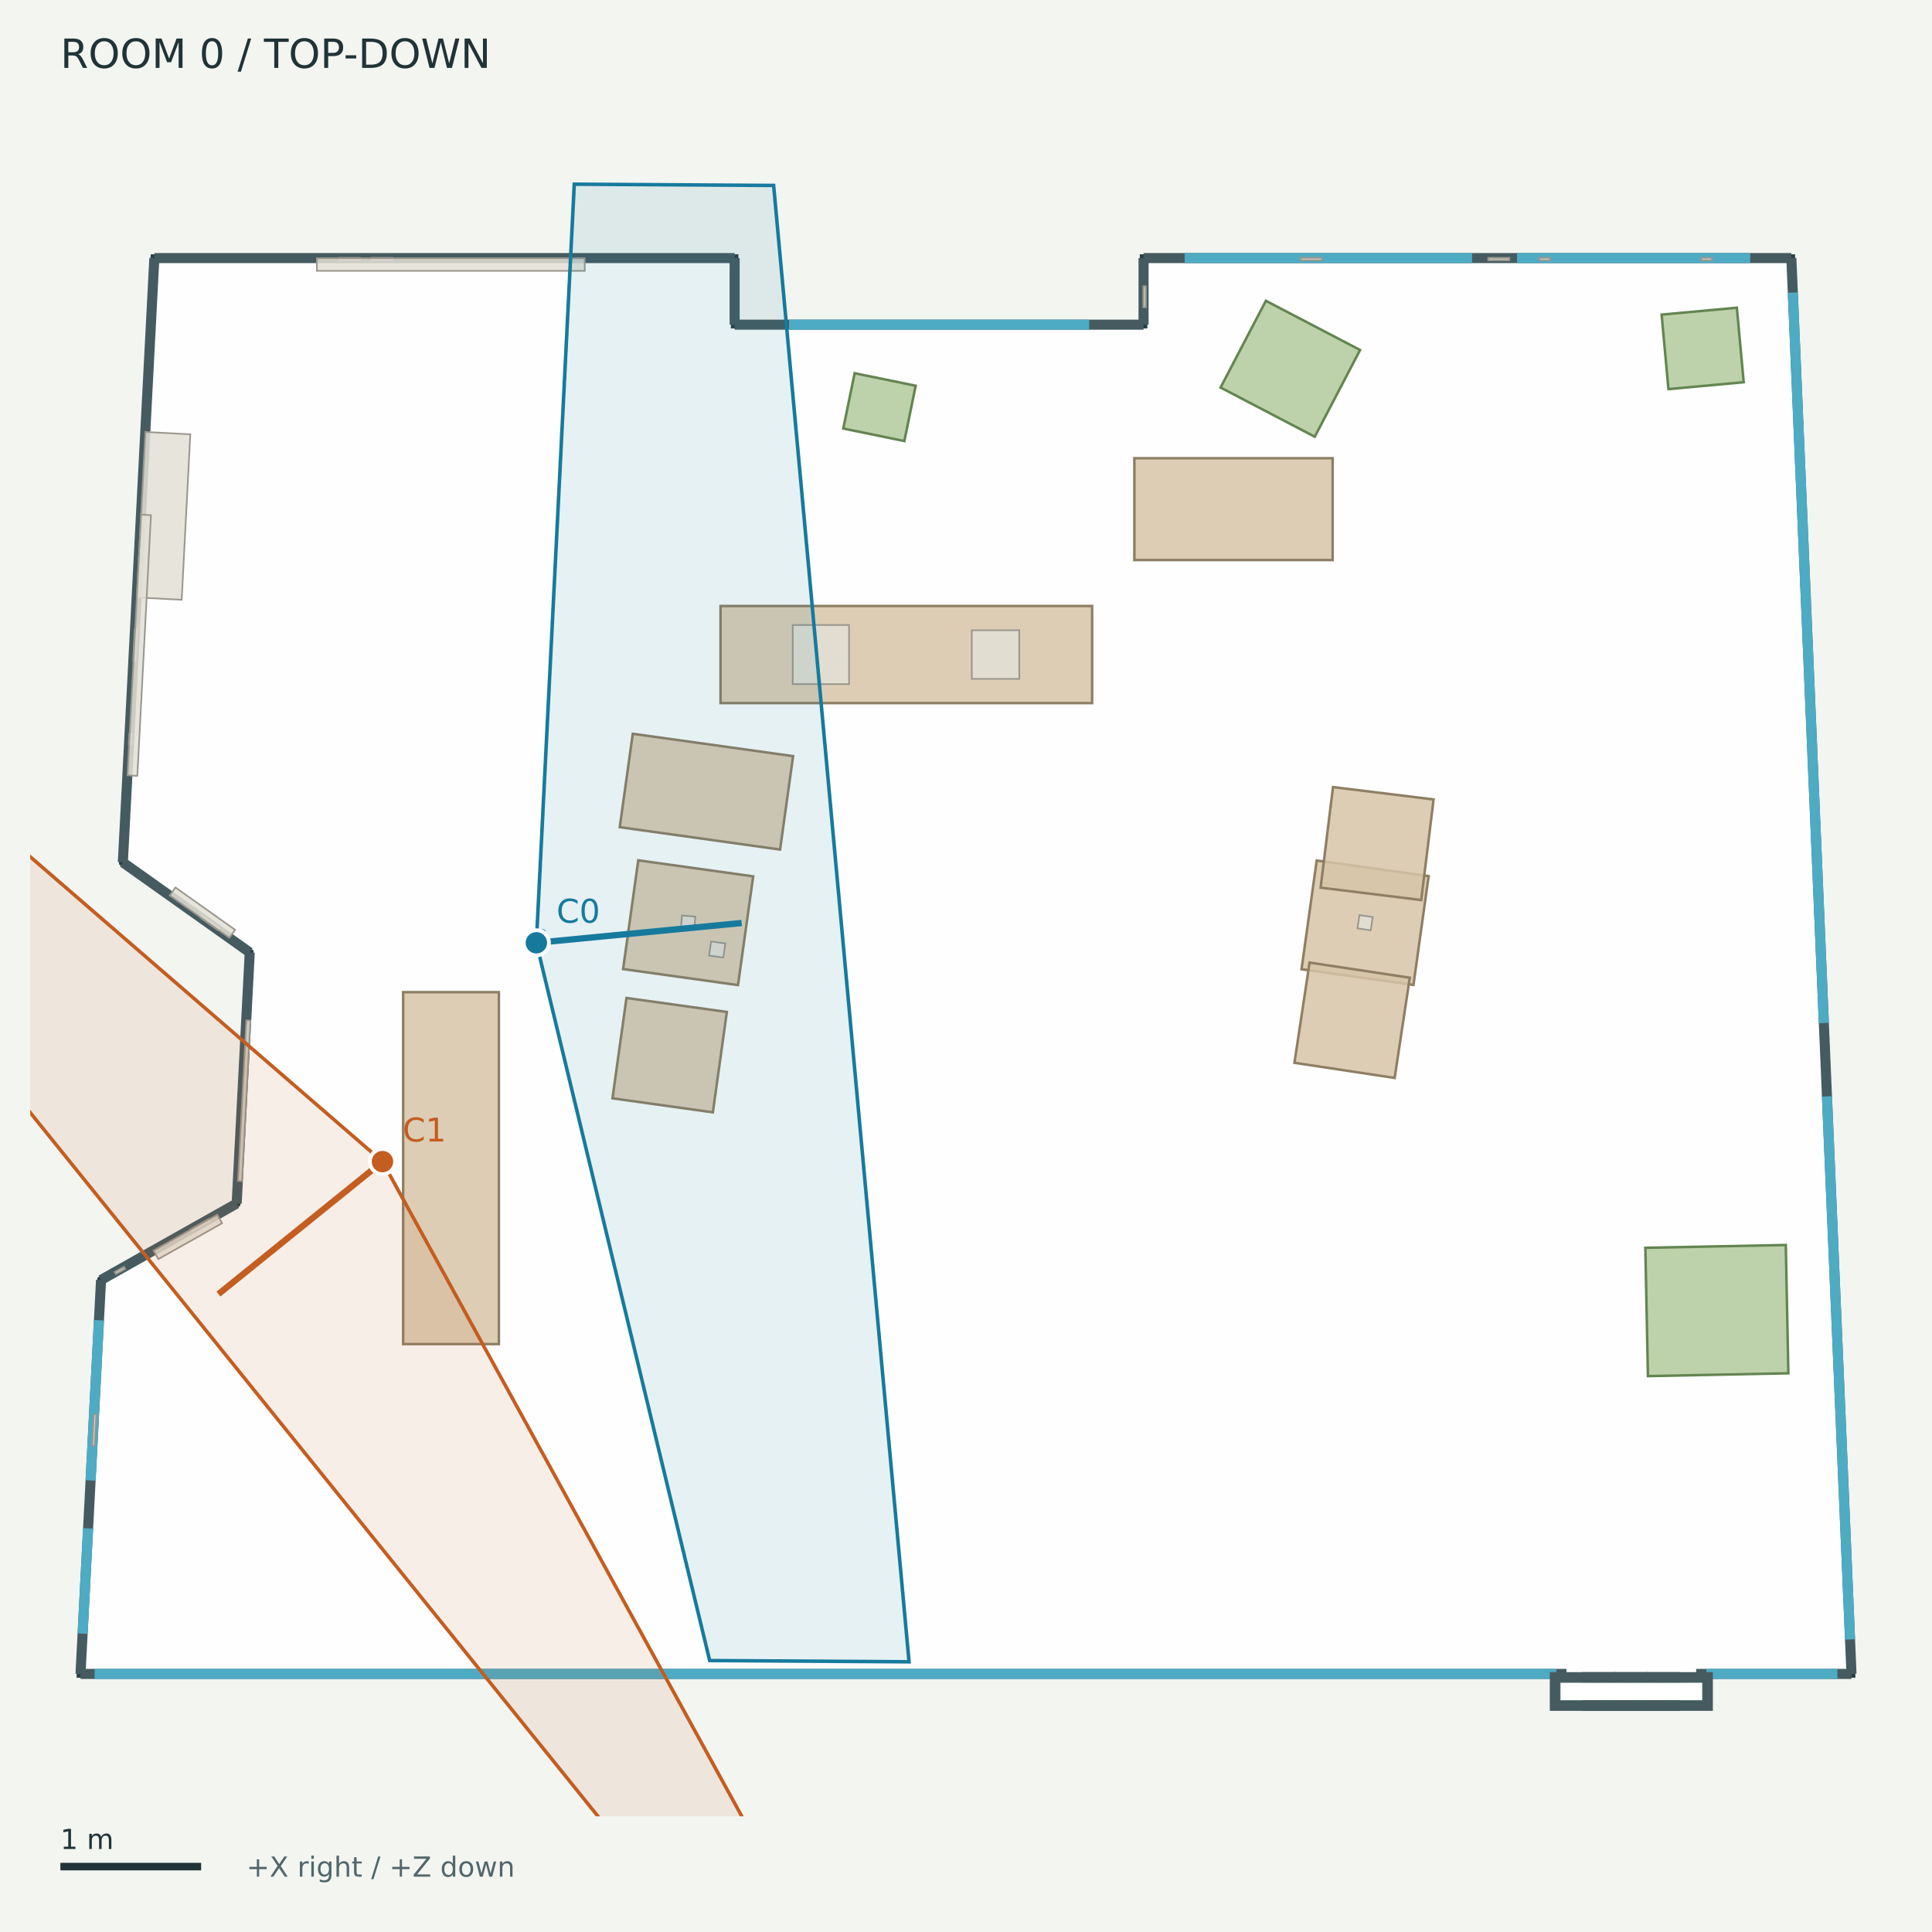
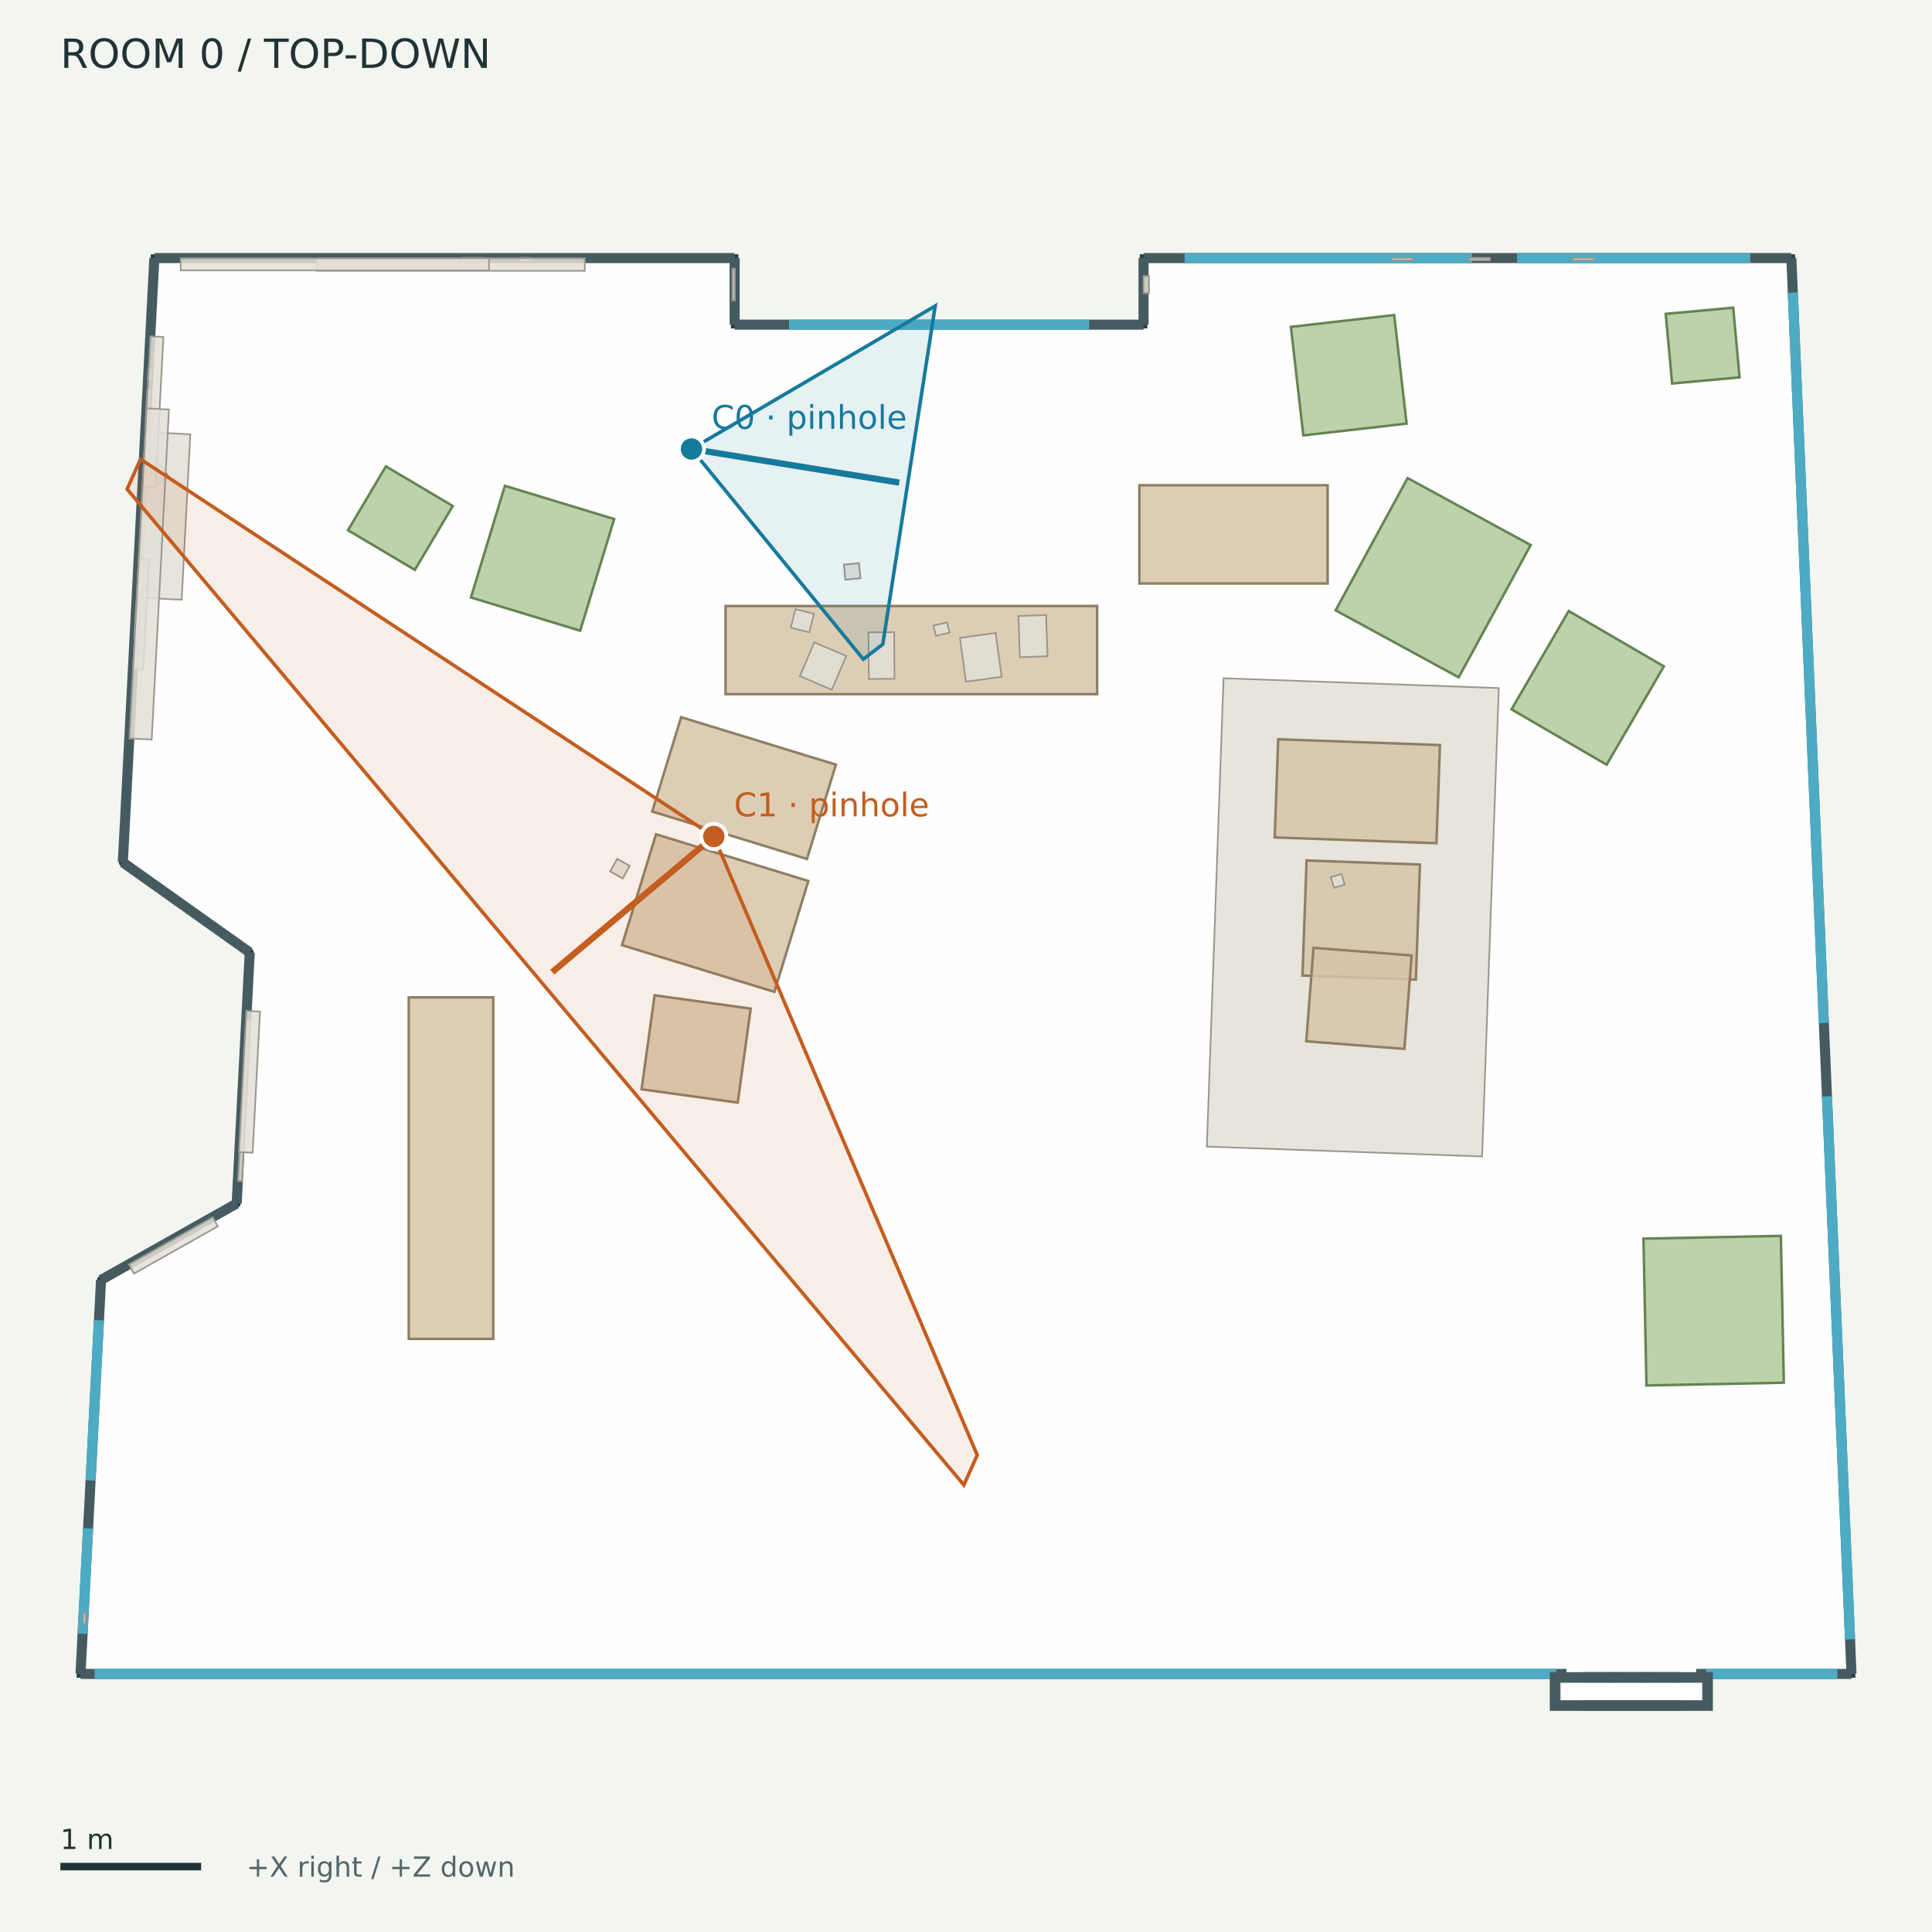
<svg xmlns="http://www.w3.org/2000/svg" width="768" height="768" viewBox="0 0 768 768">
  <rect width="100%" height="100%" fill="#f3f5f1" />
  <g font-family="DejaVu Sans">
    <defs>
      <clipPath id="map">
        <rect x="12" y="42" width="744" height="680" />
      </clipPath>
    </defs>
    <text x="24.00" y="27.00" font-size="16" fill="#203337">ROOM 0  /  TOP-DOWN</text>
    <g clip-path="url(#map)">
      <polygon points="61.36,102.59 292.03,102.59 292.03,129.06 454.58,129.06 454.58,102.59 712.09,102.59 736.00,665.41 32.00,665.41 40.17,508.79 94.08,478.42 99.28,378.62 48.83,342.81" fill="#ffffff" fill-opacity="0.85" stroke="#293f43" stroke-width="3" />
      <polyline points="61.36,102.59 292.03,102.59" fill="#455b60" fill-opacity="0.85" stroke="#455b60" stroke-width="4" />
      <polyline points="292.03,102.59 292.03,129.06" fill="#455b60" fill-opacity="0.85" stroke="#455b60" stroke-width="4" />
      <polyline points="292.03,129.06 454.58,129.06" fill="#455b60" fill-opacity="0.85" stroke="#455b60" stroke-width="4" />
      <polyline points="454.58,129.06 454.58,102.59" fill="#455b60" fill-opacity="0.85" stroke="#455b60" stroke-width="4" />
      <polyline points="454.58,102.59 712.09,102.59" fill="#455b60" fill-opacity="0.85" stroke="#455b60" stroke-width="4" />
      <polyline points="712.09,102.59 736.00,665.41" fill="#455b60" fill-opacity="0.85" stroke="#455b60" stroke-width="4" />
      <polyline points="736.00,665.41 32.00,665.41" fill="#455b60" fill-opacity="0.85" stroke="#455b60" stroke-width="4" />
      <polyline points="32.00,665.41 40.17,508.79" fill="#455b60" fill-opacity="0.85" stroke="#455b60" stroke-width="4" />
      <polyline points="40.17,508.79 94.08,478.42" fill="#455b60" fill-opacity="0.85" stroke="#455b60" stroke-width="4" />
      <polyline points="94.08,478.42 99.28,378.62" fill="#455b60" fill-opacity="0.85" stroke="#455b60" stroke-width="4" />
      <polyline points="99.28,378.62 48.83,342.81" fill="#455b60" fill-opacity="0.85" stroke="#455b60" stroke-width="4" />
      <polyline points="48.83,342.81 61.36,102.59" fill="#455b60" fill-opacity="0.85" stroke="#455b60" stroke-width="4" />
      <polyline points="313.65,129.06 432.97,129.06" fill="none" fill-opacity="0.85" stroke="#4eabc4" stroke-width="4" />
      <polyline points="470.91,102.59 585.17,102.59" fill="none" fill-opacity="0.85" stroke="#4eabc4" stroke-width="4" />
      <polyline points="603.03,102.59 695.76,102.59" fill="none" fill-opacity="0.85" stroke="#4eabc4" stroke-width="4" />
      <polyline points="712.67,116.30 725.01,406.67" fill="none" fill-opacity="0.85" stroke="#4eabc4" stroke-width="4" />
      <polyline points="726.24,435.83 735.42,651.70" fill="none" fill-opacity="0.85" stroke="#4eabc4" stroke-width="4" />
      <polyline points="32.84,649.39 35.02,607.54" fill="none" fill-opacity="0.85" stroke="#4eabc4" stroke-width="4" />
      <polyline points="36.01,588.50 39.34,524.81" fill="none" fill-opacity="0.85" stroke="#4eabc4" stroke-width="4" />
      <polyline points="37.60,665.41 618.68,665.41" fill="none" fill-opacity="0.85" stroke="#4eabc4" stroke-width="4" />
      <polyline points="678.28,665.41 730.40,665.41" fill="none" fill-opacity="0.85" stroke="#4eabc4" stroke-width="4" />
      <polyline points="622.71,665.41 674.25,665.41" fill="none" fill-opacity="0.85" stroke="#ffffff" stroke-width="5" />
      <polygon points="618.07,666.70 640.41,666.70 640.41,678.09 618.07,678.09" fill="#455b60" fill-opacity="0.85" stroke="#455b60" stroke-width="4" />
      <polygon points="630.90,666.70 653.24,666.70 653.24,678.09 630.90,678.09" fill="#455b60" fill-opacity="0.85" stroke="#455b60" stroke-width="4" />
      <polygon points="643.72,666.70 666.06,666.70 666.06,678.09 643.72,678.09" fill="#455b60" fill-opacity="0.85" stroke="#455b60" stroke-width="4" />
      <polygon points="656.55,666.70 678.89,666.70 678.89,678.09 656.55,678.09" fill="#455b60" fill-opacity="0.85" stroke="#455b60" stroke-width="4" />
      <polygon points="622.83,671.45 674.13,671.45 674.13,673.33 622.83,673.33" fill="none" fill-opacity="0.85" stroke="#ffffff" stroke-width="5" />
-       <polygon points="286.43,240.90 434.14,240.90 434.14,279.49 286.43,279.49" fill="#d7c4a8" fill-opacity="0.85" stroke="#8e7e64" stroke-width="1" />
-       <polygon points="450.93,182.15 529.75,182.15 529.75,222.63 450.93,222.63" fill="#d7c4a8" fill-opacity="0.85" stroke="#8e7e64" stroke-width="1" />
-       <polygon points="253.72,341.99 299.40,348.37 293.37,391.59 247.69,385.22" fill="#d7c4a8" fill-opacity="0.85" stroke="#8e7e64" stroke-width="1" />
-       <polygon points="251.54,291.69 315.27,300.58 310.09,337.71 246.36,328.82" fill="#d7c4a8" fill-opacity="0.85" stroke="#8e7e64" stroke-width="1" />
-       <polygon points="249.03,396.71 288.93,402.27 283.37,442.17 243.47,436.60" fill="#d7c4a8" fill-opacity="0.85" stroke="#8e7e64" stroke-width="1" />
-       <polygon points="523.41,342.08 567.90,348.28 561.87,391.51 517.38,385.30" fill="#d7c4a8" fill-opacity="0.85" stroke="#8e7e64" stroke-width="1" />
-       <polygon points="564.96,357.78 524.97,352.86 529.89,312.88 569.87,317.79" fill="#d7c4a8" fill-opacity="0.85" stroke="#8e7e64" stroke-width="1" />
-       <polygon points="520.58,382.64 560.41,388.66 554.39,428.50 514.56,422.48" fill="#d7c4a8" fill-opacity="0.85" stroke="#8e7e64" stroke-width="1" />
-       <polygon points="160.26,534.29 160.26,394.40 198.31,394.40 198.31,534.29" fill="#d7c4a8" fill-opacity="0.85" stroke="#8e7e64" stroke-width="1" />
-       <polygon points="655.08,547.03 654.05,496.02 709.88,494.90 710.90,545.90" fill="#b1c99c" fill-opacity="0.85" stroke="#648451" stroke-width="1" />
-       <polygon points="339.73,148.36 364.00,153.34 359.49,175.32 335.22,170.35" fill="#b1c99c" fill-opacity="0.85" stroke="#648451" stroke-width="1" />
-       <polygon points="690.43,122.32 693.15,151.94 663.23,154.68 660.52,125.06" fill="#b1c99c" fill-opacity="0.85" stroke="#648451" stroke-width="1" />
-       <polygon points="503.21,119.57 540.65,139.13 522.64,173.61 485.19,154.05" fill="#b1c99c" fill-opacity="0.85" stroke="#648451" stroke-width="1" />
-       <polygon points="676.35,102.50 680.54,102.50 680.54,103.50 676.35,103.50" fill="#e3dfd6" fill-opacity="0.85" stroke="#9a978e" stroke-width="0.65" />
-       <polygon points="75.82,488.60 83.13,484.48 83.63,485.35 76.32,489.47" fill="#e3dfd6" fill-opacity="0.85" stroke="#9a978e" stroke-width="0.65" />
-       <polygon points="86.54,369.69 79.70,364.84 80.28,364.02 87.13,368.87" fill="#e3dfd6" fill-opacity="0.85" stroke="#9a978e" stroke-width="0.65" />
-       <polygon points="36.64,574.72 37.29,562.15 38.30,562.20 37.64,574.77" fill="#e3dfd6" fill-opacity="0.85" stroke="#9a978e" stroke-width="0.65" />
-       <polygon points="611.99,102.50 616.18,102.50 616.18,103.50 611.99,103.50" fill="#e3dfd6" fill-opacity="0.85" stroke="#9a978e" stroke-width="0.65" />
-       <polygon points="591.60,102.50 600.00,102.50 600.00,103.50 591.60,103.50" fill="#e3dfd6" fill-opacity="0.85" stroke="#9a978e" stroke-width="0.65" />
-       <polygon points="517.06,102.50 525.45,102.50 525.45,103.50 517.06,103.50" fill="#e3dfd6" fill-opacity="0.85" stroke="#9a978e" stroke-width="0.65" />
-       <polygon points="52.92,262.64 53.57,250.07 54.58,250.13 53.92,262.70" fill="#e3dfd6" fill-opacity="0.85" stroke="#9a978e" stroke-width="0.65" />
-       <polygon points="147.57,102.50 155.96,102.50 155.96,103.50 147.57,103.50" fill="#e3dfd6" fill-opacity="0.85" stroke="#9a978e" stroke-width="0.65" />
-       <polygon points="45.61,505.62 49.26,503.56 49.76,504.44 46.10,506.50" fill="#e3dfd6" fill-opacity="0.85" stroke="#9a978e" stroke-width="0.65" />
-       <polygon points="51.18,295.92 51.40,291.73 52.41,291.79 52.19,295.98" fill="#e3dfd6" fill-opacity="0.85" stroke="#9a978e" stroke-width="0.65" />
-       <polygon points="454.49,122.17 454.49,113.78 455.50,113.78 455.50,122.17" fill="#e3dfd6" fill-opacity="0.85" stroke="#9a978e" stroke-width="0.65" />
-       <polygon points="271.11,363.93 276.41,364.36 275.98,369.66 270.68,369.23" fill="#e3dfd6" fill-opacity="0.85" stroke="#9a978e" stroke-width="0.65" />
-       <polygon points="282.66,374.24 288.32,375.03 287.53,380.65 281.88,379.86" fill="#e3dfd6" fill-opacity="0.85" stroke="#9a978e" stroke-width="0.65" />
-       <polygon points="540.40,363.77 545.66,364.55 544.88,369.81 539.62,369.03" fill="#e3dfd6" fill-opacity="0.85" stroke="#9a978e" stroke-width="0.65" />
-       <polygon points="315.12,248.45 337.51,248.45 337.51,271.95 315.12,271.95" fill="#e3dfd6" fill-opacity="0.85" stroke="#9a978e" stroke-width="0.65" />
-       <polygon points="386.29,250.52 405.19,250.52 405.19,269.87 386.29,269.87" fill="#e3dfd6" fill-opacity="0.85" stroke="#9a978e" stroke-width="0.65" />
+       <polygon points="288.42,240.90 436.13,240.90 436.13,275.93 288.42,275.93" fill="#d7c4a8" fill-opacity="0.85" stroke="#8e7e64" stroke-width="1" />
+       <polygon points="452.92,192.89 527.76,192.89 527.76,231.95 452.92,231.95" fill="#d7c4a8" fill-opacity="0.85" stroke="#8e7e64" stroke-width="1" />
+       <polygon points="260.77,331.64 321.34,350.21 307.82,394.28 247.26,375.71" fill="#d7c4a8" fill-opacity="0.85" stroke="#8e7e64" stroke-width="1" />
+       <polygon points="270.76,285.09 332.28,303.95 320.78,341.45 259.26,322.59" fill="#d7c4a8" fill-opacity="0.85" stroke="#8e7e64" stroke-width="1" />
+       <polygon points="260.21,395.65 298.42,400.94 293.25,438.30 255.04,433.01" fill="#d7c4a8" fill-opacity="0.85" stroke="#8e7e64" stroke-width="1" />
+       <polygon points="162.49,532.23 162.49,396.46 196.08,396.46 196.08,532.23" fill="#d7c4a8" fill-opacity="0.85" stroke="#8e7e64" stroke-width="1" />
+       <polygon points="654.49,550.75 653.31,492.38 707.93,491.28 709.10,549.65" fill="#b1c99c" fill-opacity="0.85" stroke="#648451" stroke-width="1" />
+       <polygon points="688.97,122.31 691.51,150.00 664.69,152.46 662.15,124.77" fill="#b1c99c" fill-opacity="0.85" stroke="#648451" stroke-width="1" />
+       <polygon points="153.40,185.38 179.98,201.14 164.91,226.54 138.34,210.78" fill="#b1c99c" fill-opacity="0.85" stroke="#648451" stroke-width="1" />
+       <polygon points="187.20,237.50 200.71,193.11 244.14,206.33 230.63,250.72" fill="#b1c99c" fill-opacity="0.85" stroke="#648451" stroke-width="1" />
+       <polygon points="559.14,168.39 518.09,173.08 513.15,129.94 554.21,125.24" fill="#b1c99c" fill-opacity="0.85" stroke="#648451" stroke-width="1" />
+       <polygon points="579.86,269.25 530.93,242.62 559.54,190.05 608.47,216.67" fill="#b1c99c" fill-opacity="0.85" stroke="#648451" stroke-width="1" />
+       <polygon points="600.85,281.98 623.59,242.89 661.41,264.90 638.66,303.99" fill="#b1c99c" fill-opacity="0.85" stroke="#648451" stroke-width="1" />
+       <polygon points="486.38,269.61 595.80,273.52 589.16,459.70 479.74,455.80" fill="#e3dfd6" fill-opacity="0.85" stroke="#9a978e" stroke-width="0.65" />
+       <polygon points="519.38,342.06 564.46,343.67 562.83,389.40 517.75,387.79" fill="#d7c4a8" fill-opacity="0.85" stroke="#8e7e64" stroke-width="1" />
+       <polygon points="508.10,293.87 572.41,296.17 571.01,335.19 506.71,332.89" fill="#d7c4a8" fill-opacity="0.85" stroke="#8e7e64" stroke-width="1" />
+       <polygon points="522.15,376.78 561.14,379.81 558.26,416.96 519.26,413.93" fill="#d7c4a8" fill-opacity="0.85" stroke="#8e7e64" stroke-width="1" />
+       <polygon points="625.20,102.50 633.59,102.50 633.59,103.50 625.20,103.50" fill="#e3dfd6" fill-opacity="0.85" stroke="#9a978e" stroke-width="0.65" />
+       <polygon points="183.74,102.50 192.14,102.50 192.14,103.50 183.74,103.50" fill="#e3dfd6" fill-opacity="0.85" stroke="#9a978e" stroke-width="0.65" />
+       <polygon points="583.86,102.50 592.26,102.50 592.26,103.50 583.86,103.50" fill="#e3dfd6" fill-opacity="0.85" stroke="#9a978e" stroke-width="0.65" />
+       <polygon points="553.19,102.50 561.58,102.50 561.58,103.50 553.19,103.50" fill="#e3dfd6" fill-opacity="0.85" stroke="#9a978e" stroke-width="0.65" />
+       <polygon points="32.95,645.35 33.17,641.16 34.18,641.22 33.96,645.41" fill="#e3dfd6" fill-opacity="0.85" stroke="#9a978e" stroke-width="0.65" />
+       <polygon points="58.75,150.88 58.97,146.69 59.97,146.74 59.76,150.93" fill="#e3dfd6" fill-opacity="0.85" stroke="#9a978e" stroke-width="0.65" />
+       <polygon points="57.87,167.71 58.53,155.14 59.53,155.19 58.88,167.76" fill="#e3dfd6" fill-opacity="0.85" stroke="#9a978e" stroke-width="0.65" />
+       <polygon points="292.13,106.83 292.13,119.42 291.12,119.42 291.12,106.83" fill="#e3dfd6" fill-opacity="0.85" stroke="#9a978e" stroke-width="0.65" />
+       <polygon points="53.46,252.32 54.11,239.75 55.12,239.80 54.46,252.37" fill="#e3dfd6" fill-opacity="0.85" stroke="#9a978e" stroke-width="0.65" />
+       <polygon points="530.31,352.92 529.02,348.70 533.24,347.41 534.53,351.63" fill="#e3dfd6" fill-opacity="0.85" stroke="#9a978e" stroke-width="0.65" />
+       <polygon points="355.57,269.83 345.37,269.89 345.25,251.36 355.45,251.30" fill="#e3dfd6" fill-opacity="0.85" stroke="#9a978e" stroke-width="0.65" />
+       <polygon points="416.40,260.86 405.42,261.25 404.84,244.88 415.83,244.50" fill="#e3dfd6" fill-opacity="0.85" stroke="#9a978e" stroke-width="0.65" />
+       <polygon points="398.16,269.04 383.97,270.98 381.60,253.55 395.79,251.62" fill="#e3dfd6" fill-opacity="0.85" stroke="#9a978e" stroke-width="0.65" />
+       <polygon points="323.69,255.35 336.38,260.75 330.66,274.18 317.98,268.78" fill="#e3dfd6" fill-opacity="0.85" stroke="#9a978e" stroke-width="0.65" />
+       <polygon points="371.07,248.68 376.47,247.40 377.45,251.49 372.05,252.77" fill="#e3dfd6" fill-opacity="0.85" stroke="#9a978e" stroke-width="0.65" />
+       <polygon points="321.72,251.36 314.35,249.52 316.19,242.15 323.56,243.99" fill="#e3dfd6" fill-opacity="0.85" stroke="#9a978e" stroke-width="0.65" />
      <polygon points="94.60,469.44 97.93,405.61 99.53,405.70 96.20,469.52" fill="#e3dfd6" fill-opacity="0.85" stroke="#9a978e" stroke-width="0.65" />
+       <polygon points="51.23,502.63 84.55,483.85 86.60,487.49 53.28,506.27" fill="#e3dfd6" fill-opacity="0.85" stroke="#9a978e" stroke-width="0.65" />
      <polygon points="54.38,237.49 57.81,171.71 75.65,172.64 72.22,238.42" fill="#e3dfd6" fill-opacity="0.85" stroke="#9a978e" stroke-width="0.65" />
-       <polygon points="134.72,102.50 143.11,102.50 143.11,103.50 134.72,103.50" fill="#e3dfd6" fill-opacity="0.85" stroke="#9a978e" stroke-width="0.65" />
-       <polygon points="61.03,497.10 86.36,482.83 88.28,486.25 62.96,500.51" fill="#e3dfd6" fill-opacity="0.85" stroke="#9a978e" stroke-width="0.65" />
-       <polygon points="91.19,372.81 67.49,355.98 69.75,352.79 93.46,369.61" fill="#e3dfd6" fill-opacity="0.85" stroke="#9a978e" stroke-width="0.65" />
+       <polygon points="206.84,102.50 211.03,102.50 211.03,103.50 206.84,103.50" fill="#e3dfd6" fill-opacity="0.85" stroke="#9a978e" stroke-width="0.65" />
      <polygon points="125.96,102.65 232.45,102.65 232.45,107.67 125.96,107.67" fill="#e3dfd6" fill-opacity="0.85" stroke="#9a978e" stroke-width="0.65" />
-       <polygon points="50.69,308.21 56.10,204.58 60.01,204.78 54.60,308.42" fill="#e3dfd6" fill-opacity="0.85" stroke="#9a978e" stroke-width="0.65" />
-       <polyline points="213.21,374.78 213.31,374.68 213.41,374.58 213.51,374.47 213.61,374.36 213.71,374.24 213.81,374.12 213.91,374.00 214.00,373.87 214.10,373.73 214.20,373.59 214.30,373.45 214.39,373.30 214.49,373.15 214.59,372.99 214.68,372.83 214.78,372.67 214.87,372.50 214.96,372.33 215.06,372.15 215.15,371.97 215.24,371.78 215.34,371.59 215.43,371.40 215.52,371.20 215.61,371.00 215.70,370.79 215.79,370.58 215.88,370.36 215.97,370.14 216.06,369.92 216.14,369.69 216.23,369.46" fill="none" stroke="#167a9d" opacity="0.65" stroke-width="1.5" />
-       <polygon points="213.21,374.78 228.28,73.22 307.53,73.72 361.36,660.59 282.11,660.10" fill="#167a9d" fill-opacity="0.10" stroke="#167a9d" stroke-width="1.4" />
-       <polyline points="213.21,374.78 294.82,366.91" fill="none" stroke="#167a9d" stroke-width="2.5" />
-       <circle cx="213.214" cy="374.78" r="5" fill="#167a9d" stroke="white" stroke-width="1.5" />
-       <text x="221.21" y="366.78" font-size="13" fill="#167a9d">C0</text>
-       <polyline points="152.05,461.76 152.10,461.67 152.16,461.57 152.22,461.47 152.29,461.36 152.36,461.26 152.44,461.15 152.52,461.04 152.60,460.93 152.69,460.82 152.78,460.70 152.88,460.58 152.98,460.46 153.08,460.34 153.19,460.21 153.31,460.08 153.42,459.95 153.54,459.82 153.67,459.68 153.80,459.55 153.93,459.41 154.07,459.27 154.21,459.12 154.36,458.98 154.50,458.83 154.66,458.68 154.81,458.53 154.98,458.37 155.14,458.22 155.31,458.06 155.48,457.90 155.66,457.74 155.84,457.57" fill="none" stroke="#c45d20" opacity="0.65" stroke-width="1.5" />
-       <polygon points="-172.13,214.03 -149.62,200.72 152.05,461.76 345.80,814.80 323.30,828.11" fill="#c45d20" fill-opacity="0.10" stroke="#c45d20" stroke-width="1.4" />
-       <polyline points="152.05,461.76 86.84,514.41" fill="none" stroke="#c45d20" stroke-width="2.5" />
-       <circle cx="152.045" cy="461.761" r="5" fill="#c45d20" stroke="white" stroke-width="1.5" />
-       <text x="160.05" y="453.76" font-size="13" fill="#c45d20">C1</text>
+       <polygon points="63.87,185.17 66.84,189.05 60.91,193.60 57.93,189.72" fill="#e3dfd6" fill-opacity="0.85" stroke="#9a978e" stroke-width="0.65" />
+       <polygon points="52.90,265.97 55.17,222.41 59.21,222.62 56.94,266.18" fill="#e3dfd6" fill-opacity="0.85" stroke="#9a978e" stroke-width="0.65" />
+       <polygon points="454.55,116.52 454.55,109.73 456.72,109.73 456.72,116.52" fill="#e3dfd6" fill-opacity="0.85" stroke="#9a978e" stroke-width="0.65" />
+       <polygon points="56.69,193.33 59.80,133.69 64.95,133.96 61.84,193.60" fill="#e3dfd6" fill-opacity="0.85" stroke="#9a978e" stroke-width="0.65" />
+       <polygon points="94.98,457.96 97.91,401.83 103.36,402.11 100.43,458.24" fill="#e3dfd6" fill-opacity="0.85" stroke="#9a978e" stroke-width="0.65" />
+       <polygon points="51.46,293.54 58.30,162.31 67.16,162.78 60.31,294.00" fill="#e3dfd6" fill-opacity="0.85" stroke="#9a978e" stroke-width="0.65" />
+       <polygon points="71.84,102.65 194.38,102.65 194.38,107.48 71.84,107.48" fill="#e3dfd6" fill-opacity="0.85" stroke="#9a978e" stroke-width="0.65" />
+       <polygon points="245.34,341.41 250.33,344.20 247.55,349.19 242.56,346.40" fill="#e3dfd6" fill-opacity="0.85" stroke="#9a978e" stroke-width="0.65" />
+       <polygon points="336.04,230.44 335.47,224.44 341.47,223.87 342.04,229.87" fill="#e3dfd6" fill-opacity="0.85" stroke="#9a978e" stroke-width="0.65" />
+       <g data-lens="pinhole">
+         <polyline points="274.87,178.48 274.90,178.53 274.93,178.59 274.96,178.65 274.99,178.70 275.02,178.76 275.05,178.82 275.08,178.89 275.11,178.95 275.14,179.01 275.17,179.08 275.20,179.15 275.23,179.22 275.25,179.29 275.28,179.36 275.31,179.43 275.34,179.51 275.36,179.58 275.39,179.66 275.42,179.74 275.44,179.82 275.47,179.90 275.50,179.98 275.52,180.06 275.55,180.15 275.57,180.23 275.60,180.32 275.62,180.41 275.65,180.50 275.67,180.59 275.70,180.68 275.72,180.78 275.74,180.87" fill="none" stroke="#167a9d" opacity="0.65" stroke-width="1.5" />
+         <polygon points="274.87,178.48 371.76,121.61 350.93,256.09 343.18,262.06" fill="#167a9d" fill-opacity="0.10" stroke="#167a9d" stroke-width="1.4" />
+         <polyline points="274.87,178.48 357.47,191.84" fill="none" stroke="#167a9d" stroke-width="2.5" />
+         <circle cx="274.874" cy="178.482" r="5" fill="#167a9d" stroke="white" stroke-width="1.5" />
+         <text x="282.87" y="170.48" font-size="13" fill="#167a9d">C0 · pinhole</text>
+       </g>
+       <g data-lens="pinhole">
+         <polyline points="283.76,332.51 283.79,332.58 283.83,332.65 283.86,332.72 283.88,332.79 283.91,332.85 283.93,332.92 283.95,332.98 283.96,333.05 283.98,333.11 283.99,333.17 283.99,333.24 284.00,333.30 284.00,333.36 284.00,333.41 283.99,333.47 283.99,333.53 283.98,333.59 283.96,333.64 283.95,333.70 283.93,333.75 283.91,333.80 283.89,333.85 283.86,333.90 283.83,333.95 283.80,334.00 283.76,334.05 283.72,334.10 283.68,334.14 283.64,334.18 283.59,334.23 283.54,334.27 283.49,334.31" fill="none" stroke="#c45d20" opacity="0.65" stroke-width="1.5" />
+         <polygon points="50.53,194.43 55.86,182.53 283.76,332.51 388.48,578.42 383.15,590.31" fill="#c45d20" fill-opacity="0.10" stroke="#c45d20" stroke-width="1.4" />
+         <polyline points="283.76,332.51 219.51,386.42" fill="none" stroke="#c45d20" stroke-width="2.5" />
+         <circle cx="283.757" cy="332.509" r="5" fill="#c45d20" stroke="white" stroke-width="1.5" />
+         <text x="291.76" y="324.51" font-size="13" fill="#c45d20">C1 · pinhole</text>
+       </g>
    </g>
    <path d="M24 742 h55.953" stroke="#203337" stroke-width="3" />
    <text x="24.00" y="735.00" font-size="11" fill="#203337">1 m</text>
    <text x="97.95" y="746.00" font-size="11" fill="#52666b">+X right / +Z down</text>
  </g>
</svg>
